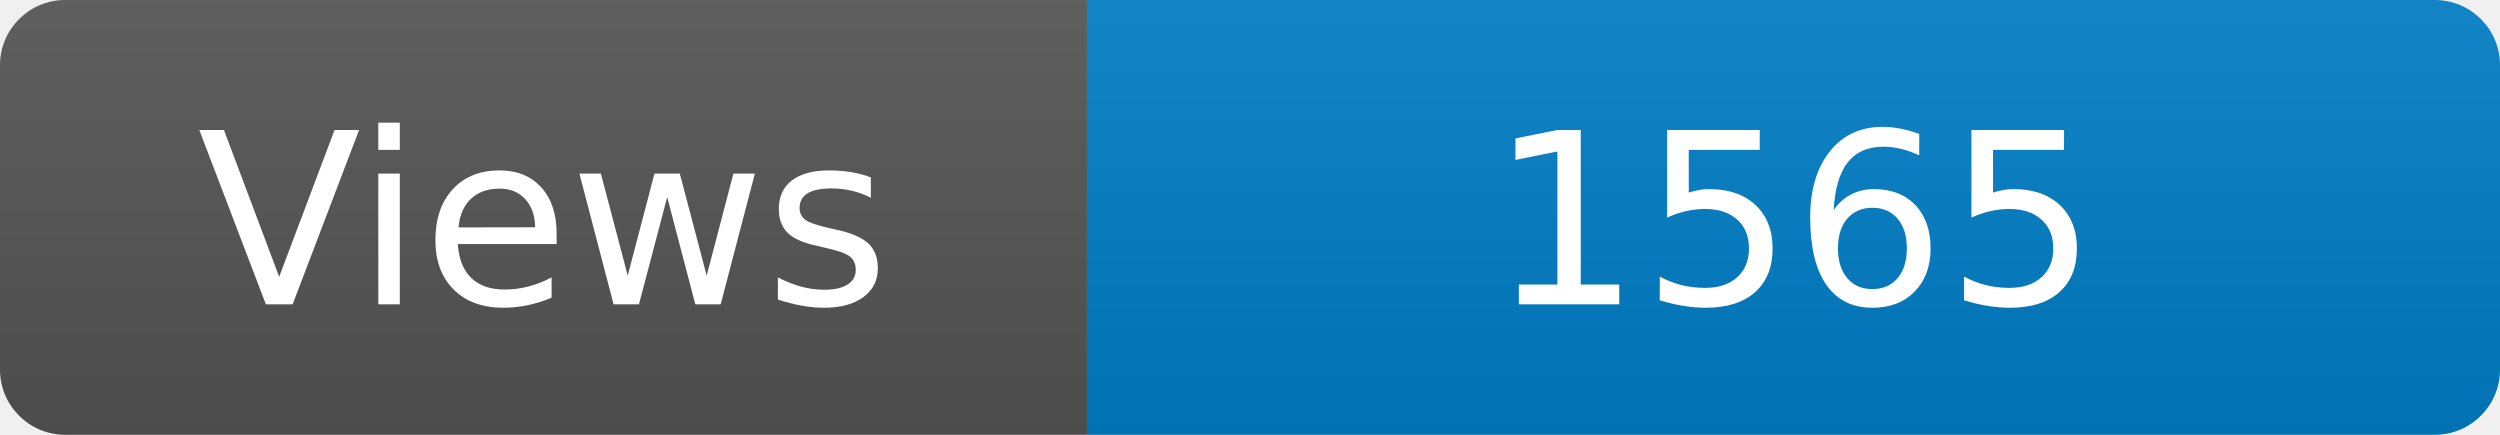
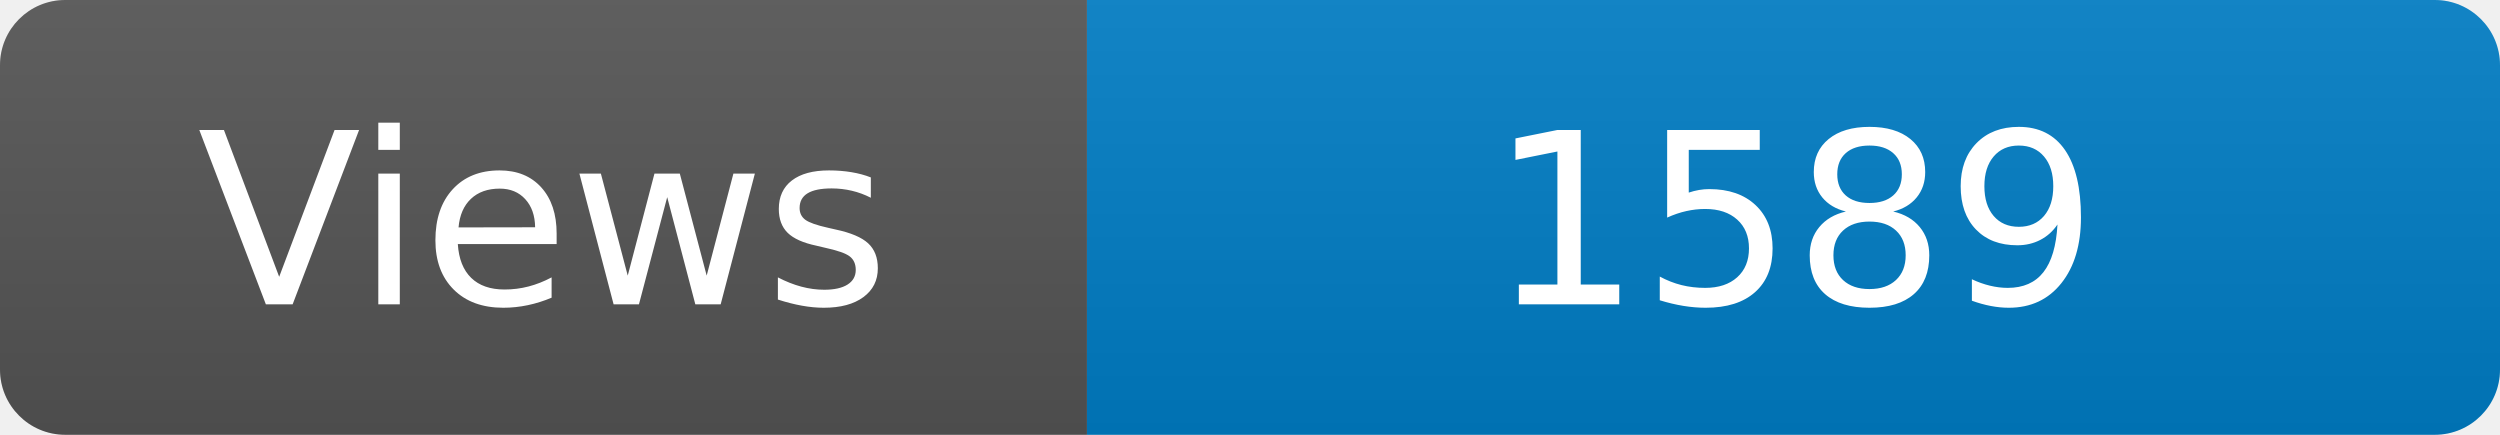
<svg xmlns="http://www.w3.org/2000/svg" width="115" height="20" role="img" aria-label="Maintained?: yes">
  <linearGradient id="s" x2="0" y2="100%">
    <stop offset="0" stop-color="#bbb" stop-opacity=".1" />
    <stop offset="1" stop-opacity=".1" />
  </linearGradient>
  <clipPath id="r">
    <rect width="115" height="20" rx="3" fill="#fff" />
  </clipPath>
  <g clip-path="url(#r)">
    <rect width="50" height="20" fill="#555" />
    <rect x="50" width="160" height="20" fill="#007ec6" />
    <rect width="115" height="20" fill="url(#s)" />
  </g>
  <g fill="#fff" text-anchor="middle" font-family="Verdana,Geneva,DejaVu Sans,sans-serif" font-size="110">
    <text x="250" y="140" transform="scale(.1)" fill="#fff">Views</text>
-     <text x="825" y="140" transform="scale(.1)" fill="#fff">1565</text>
+     <text x="825" y="140" transform="scale(.1)" fill="#fff">1589</text>
  </g>
</svg>
